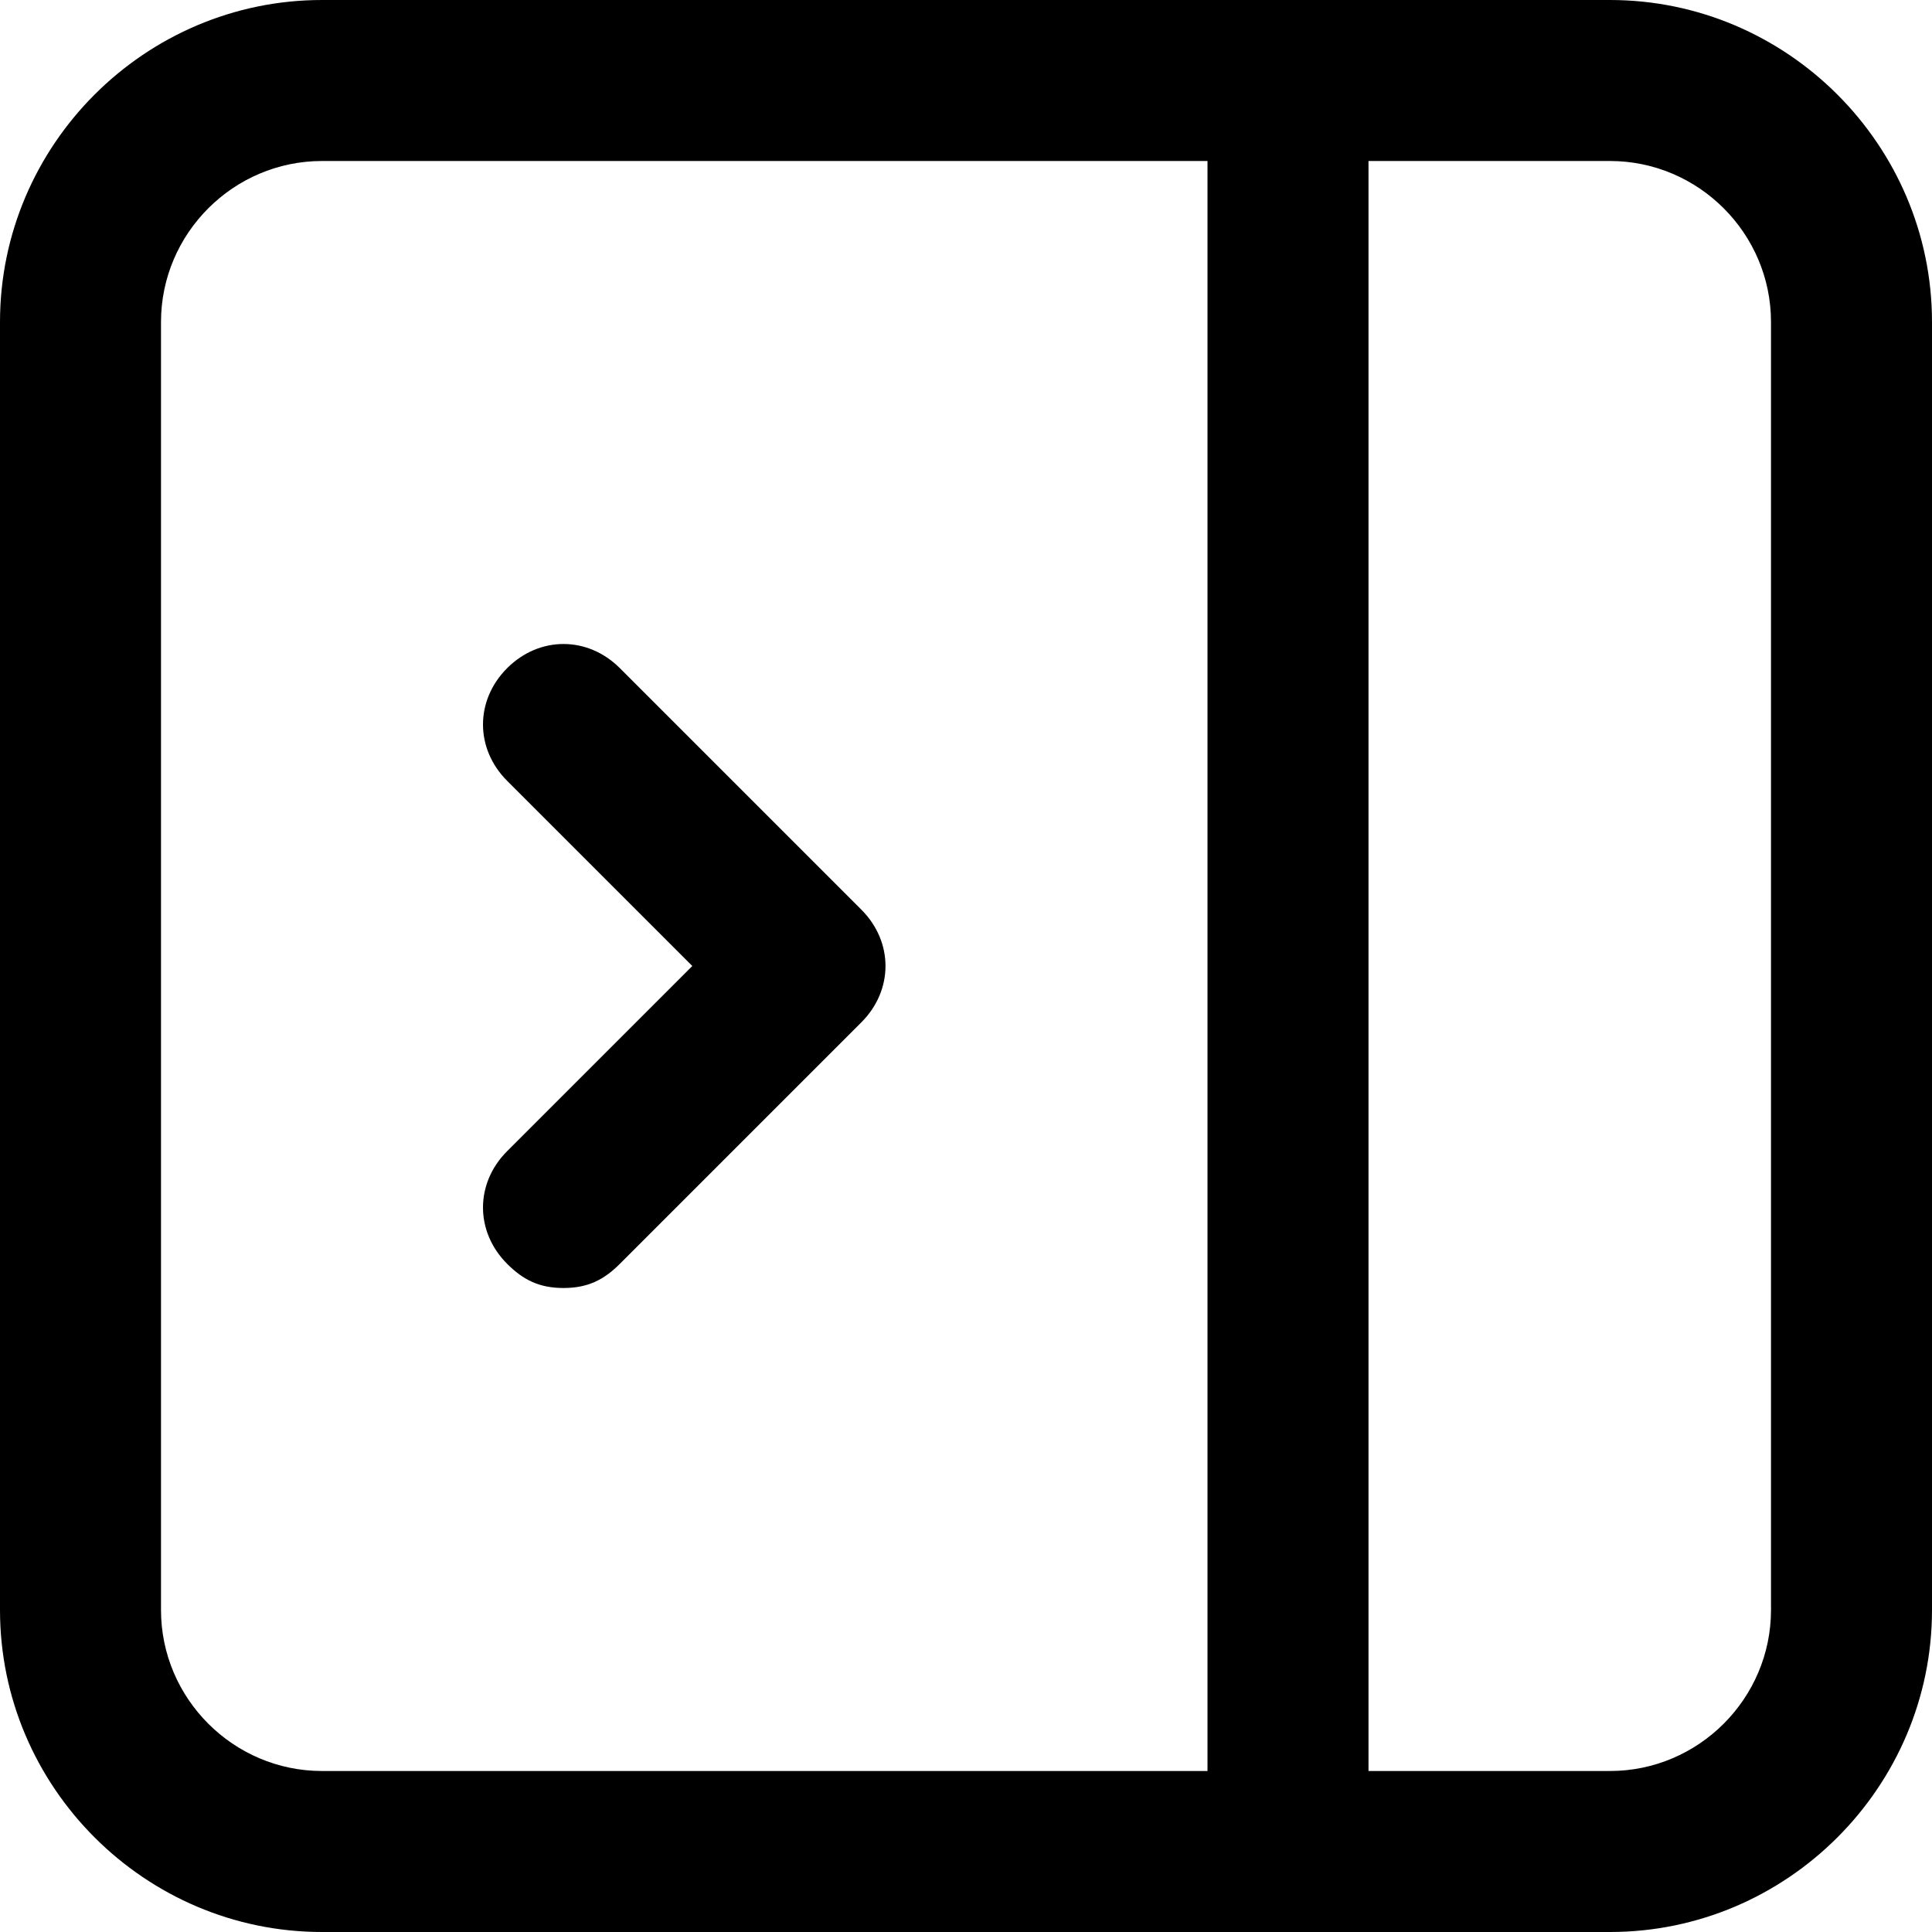
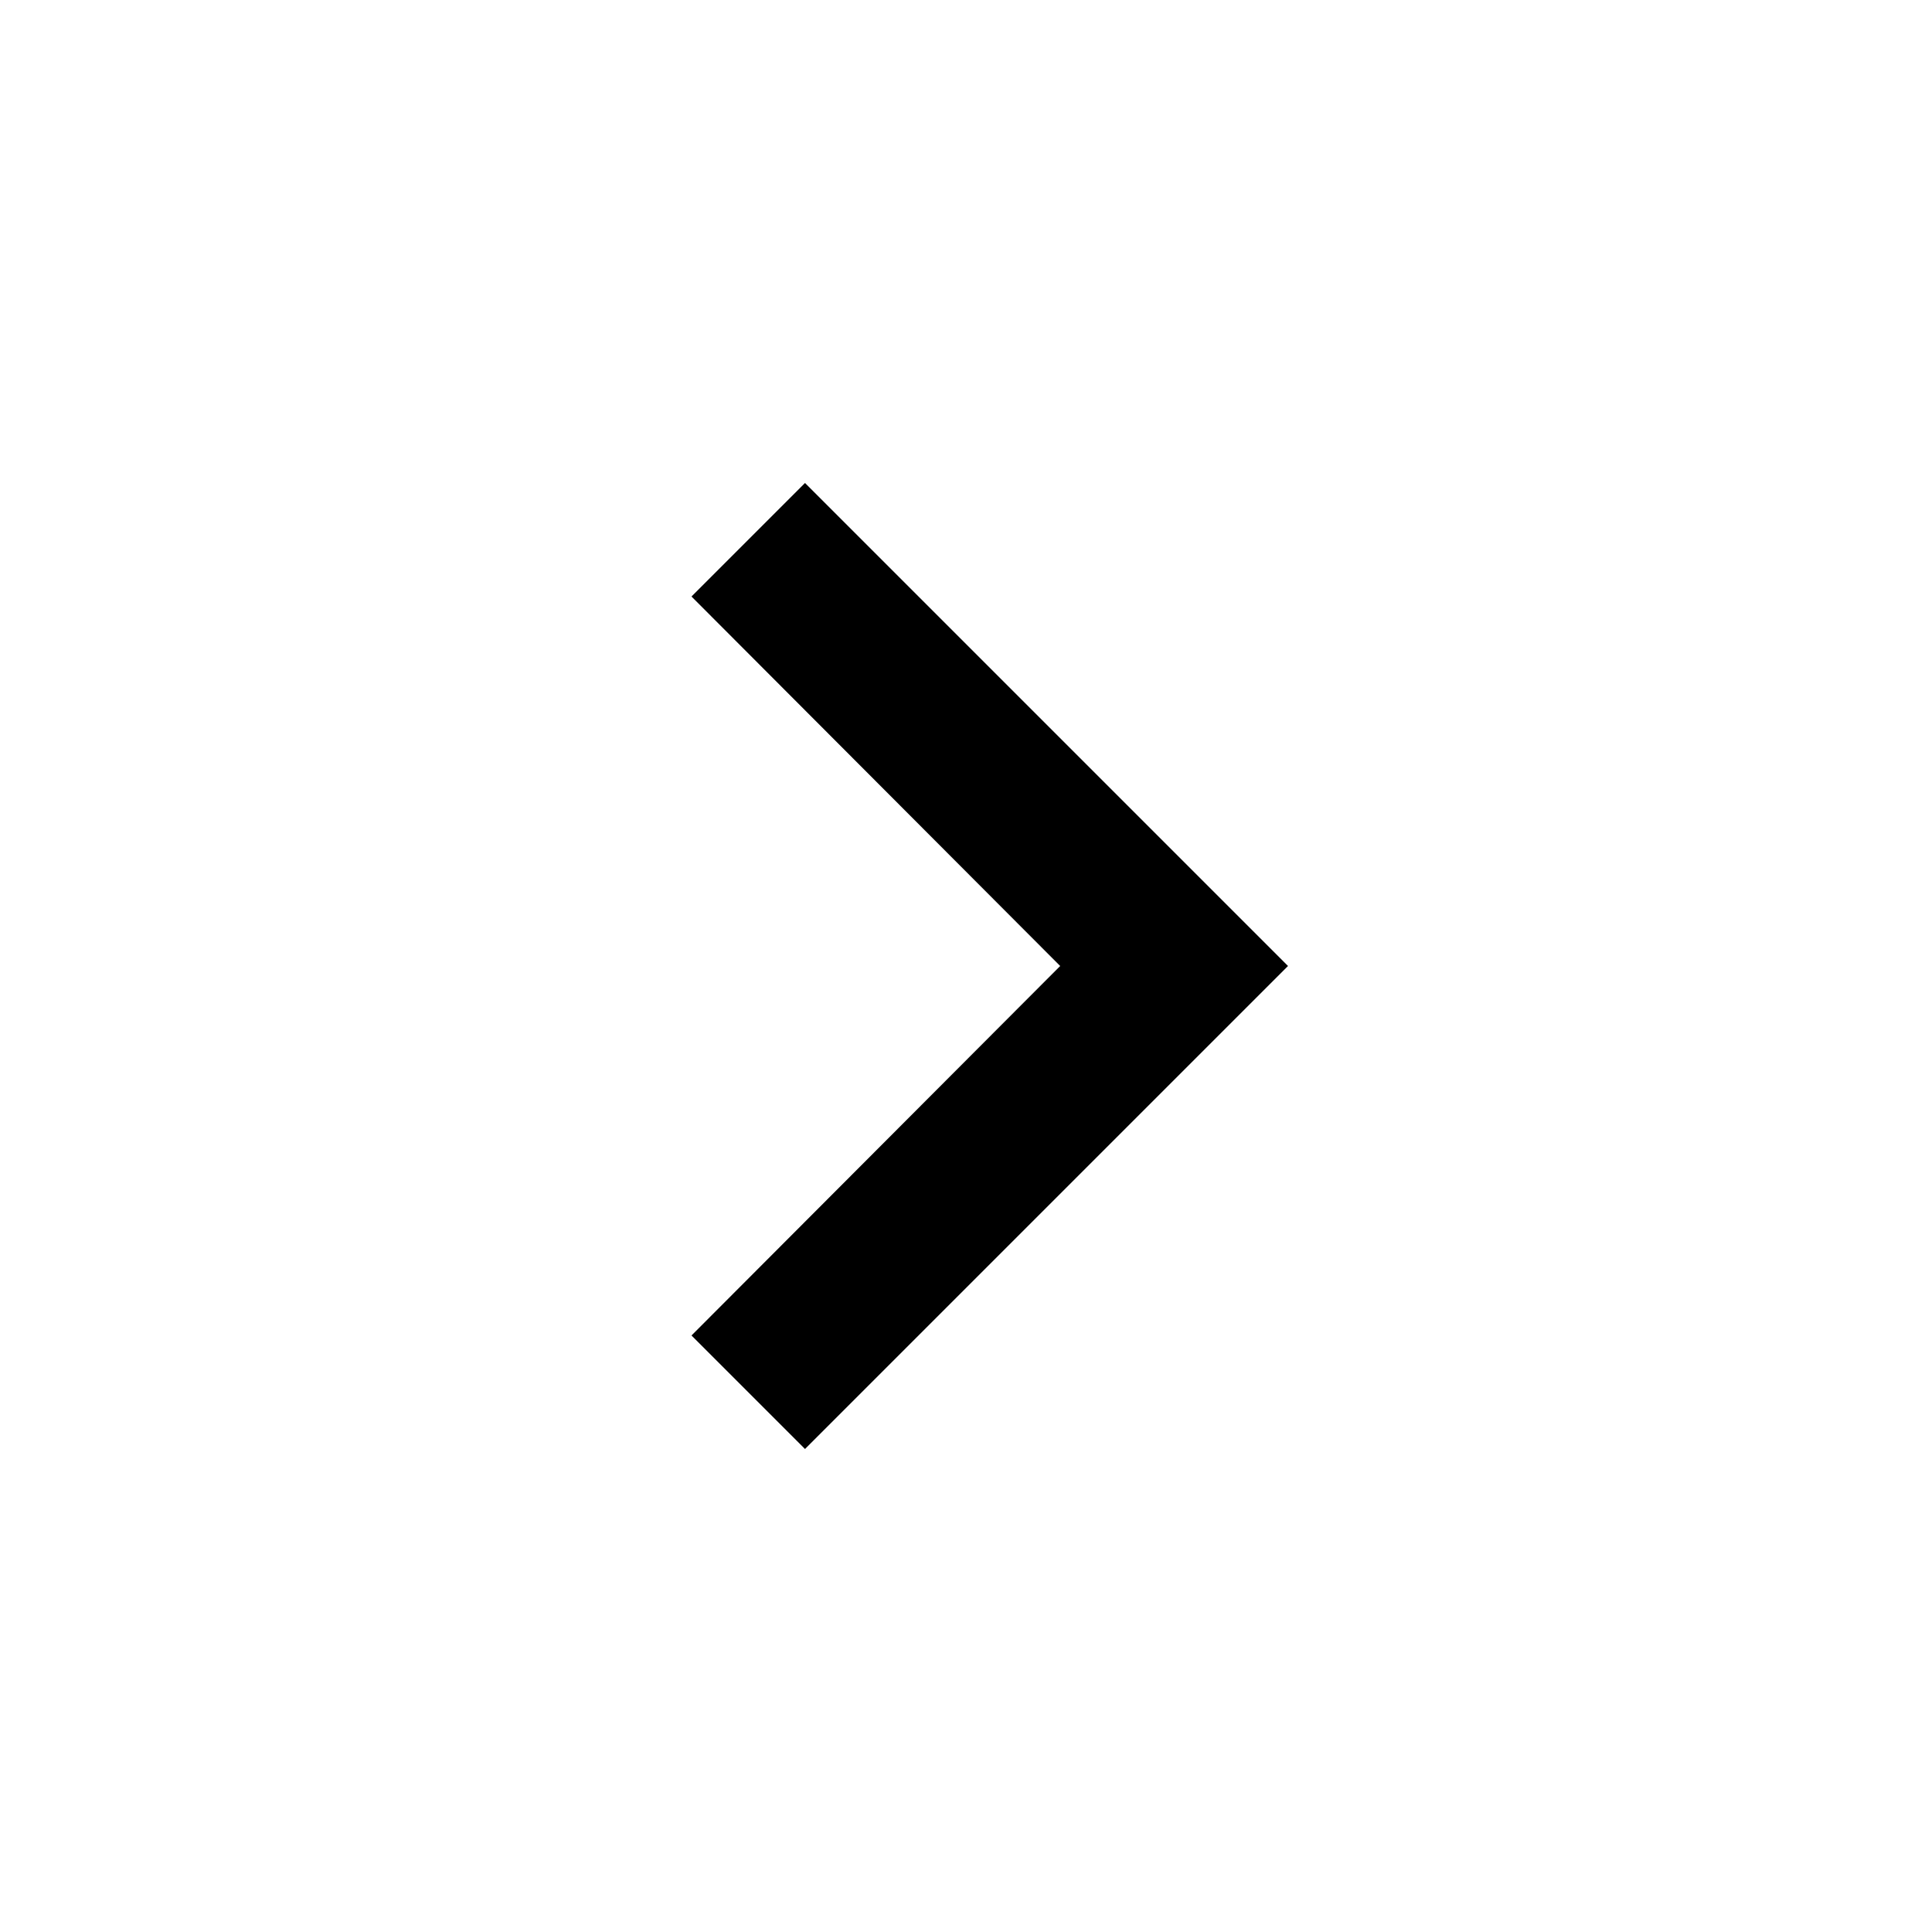
- <svg fill="currentColor" fill-rule="nonzero" viewBox="0 0 24 24">
-   <path d="M17 22l0 -20 3 0c1.1,0 2,0.9 2,2l0 16c0,1.1 -0.9,2 -2,2l-3 0zm-2 -20l0 20 -11 0c-1.1,0 -2,-0.9 -2,-2l0 -16c0,-1.1 0.9,-2 2,-2l11 0zm-11 22l12 0 4 0c2.2,0 4,-1.8 4,-4l0 -16c0,-2.2 -1.8,-4 -4,-4l-16 0c-2.2,0 -4,1.8 -4,4l0 16c0,2.2 1.8,4 4,4zm6.68 -11.28l0.01 -0.01 0.01 -0.01c0.4,-0.4 0.4,-1 0,-1.4l-3 -3c-0.4,-0.4 -1,-0.4 -1.4,0 -0.4,0.4 -0.4,1 0,1.4l2.3 2.3 -2.3 2.3c-0.4,0.4 -0.4,1 0,1.4 0.2,0.2 0.4,0.3 0.7,0.3 0.3,0 0.5,-0.1 0.7,-0.3l2.98 -2.98z" />
+ <svg fill="currentColor" viewBox="0 0 24 24">
+   <path d="M8.59 16.59L10 18l6-6-6-6-1.41 1.41L13.17 12z" />
</svg>
